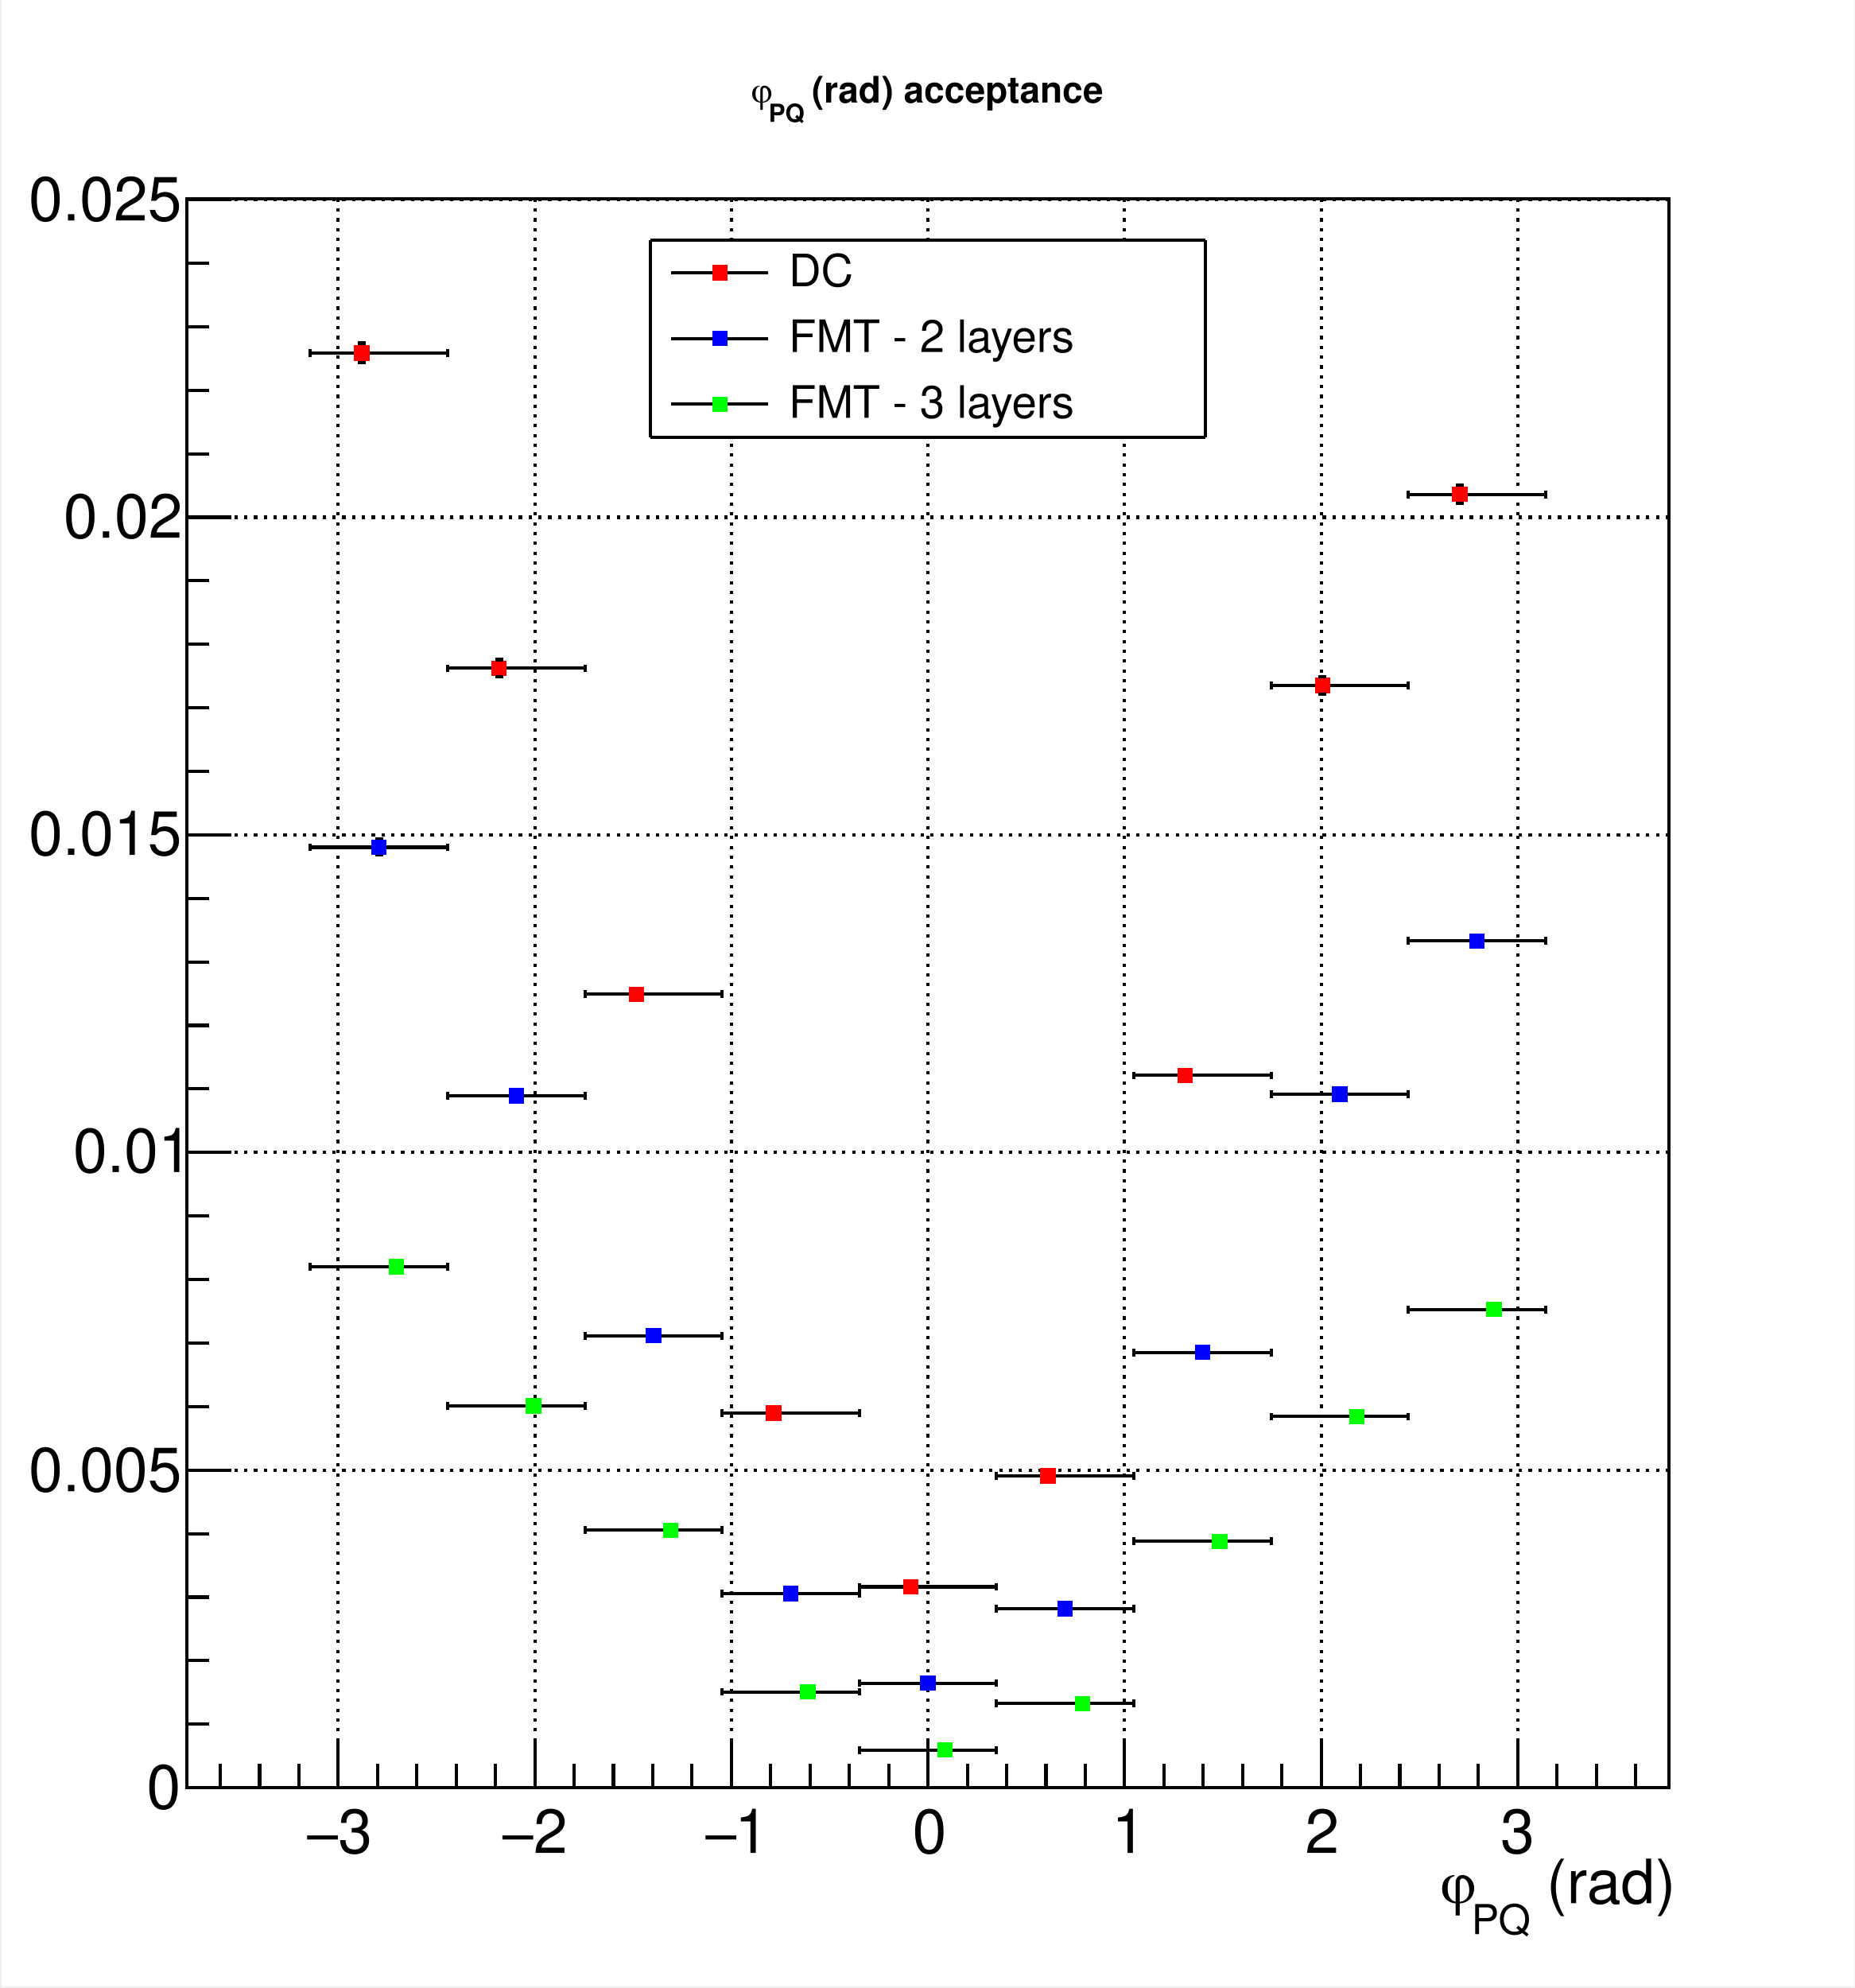
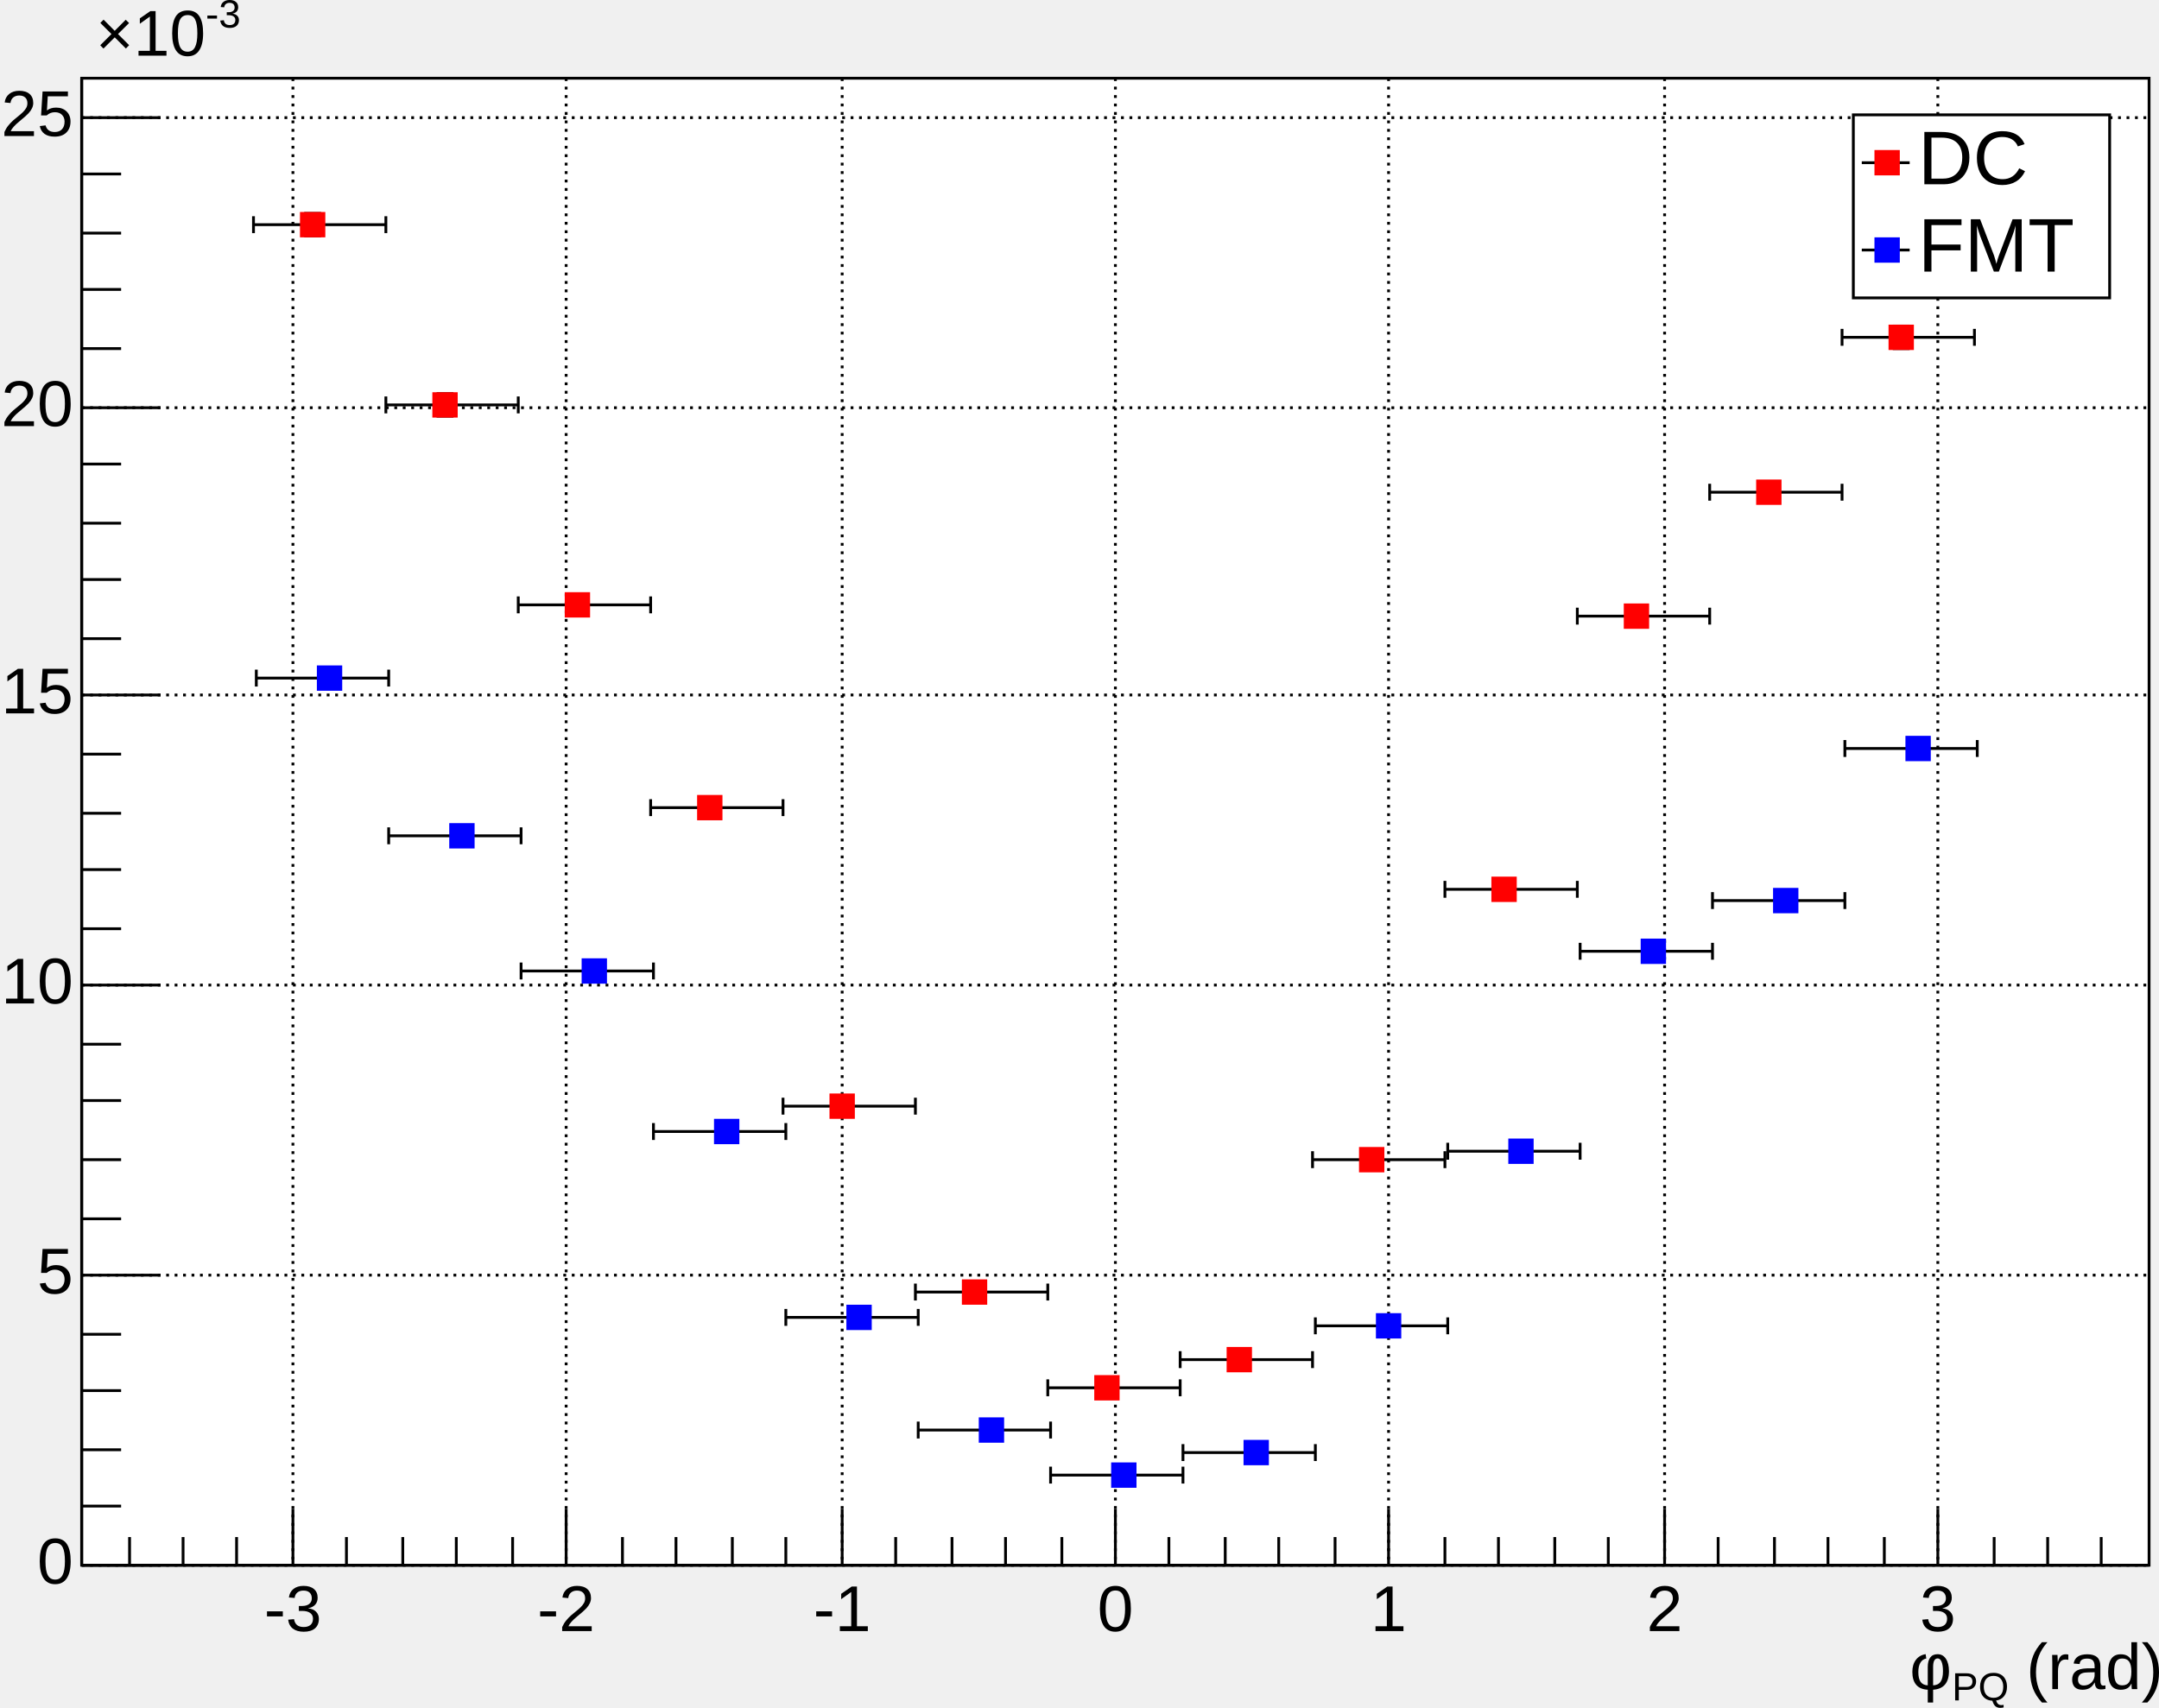
- <svg xmlns="http://www.w3.org/2000/svg" width="567.429" height="608.262" viewBox="0 0 567.429 608.262" shape-rendering="crispEdges" version="1.1" id="svg586">
-   <defs id="defs6" />
-   <rect x="0.5" y="0" width="566.929" height="607.762" fill="white" id="rect8" />
-   <rect x="57.193" y="60.776" width="453.543" height="486.21" fill="white" id="rect10" />
-   <rect x="57.193" y="60.776" width="453.543" height="486.21" fill="none" stroke="black" id="rect12" />
-   <rect x="57.193" y="60.776" width="453.543" height="486.21" fill="white" id="rect14" />
-   <rect x="57.193" y="60.776" width="453.543" height="486.21" fill="none" stroke="black" id="rect16" />
-   <path d="M57.193,546.986h 453.543" fill="none" stroke="black" id="path18" />
-   <path d="M103.505,60.776v 486.21" fill="none" stroke="black" stroke-dasharray=" 1, 2" id="path20" />
-   <path d="M163.658,60.776v 486.21" fill="none" stroke="black" stroke-dasharray=" 1, 2" id="path22" />
-   <path d="M223.812,60.776v 486.21" fill="none" stroke="black" stroke-dasharray=" 1, 2" id="path24" />
-   <path d="M283.965,60.776v 486.21" fill="none" stroke="black" stroke-dasharray=" 1, 2" id="path26" />
-   <path d="M344.118,60.776v 486.21" fill="none" stroke="black" stroke-dasharray=" 1, 2" id="path28" />
-   <path d="M404.271,60.776v 486.21" fill="none" stroke="black" stroke-dasharray=" 1, 2" id="path30" />
-   <path d="M464.424,60.776v 486.21" fill="none" stroke="black" stroke-dasharray=" 1, 2" id="path32" />
-   <path d="M103.505,60.776v 486.21" fill="none" stroke="black" stroke-dasharray=" 1, 2" id="path34" />
-   <path d="M464.424,60.776v 486.21" fill="none" stroke="black" stroke-dasharray=" 1, 2" id="path36" />
-   <path d="M57.193,546.986v -486.21" fill="none" stroke="black" id="path38" />
-   <path d="M510.736,546.986h -453.543" fill="none" stroke="black" stroke-dasharray=" 1, 2" id="path40" />
-   <path d="M510.736,449.804h -453.543" fill="none" stroke="black" stroke-dasharray=" 1, 2" id="path42" />
-   <path d="M510.736,352.622h -453.543" fill="none" stroke="black" stroke-dasharray=" 1, 2" id="path44" />
-   <path d="M510.736,255.44h -453.543" fill="none" stroke="black" stroke-dasharray=" 1, 2" id="path46" />
-   <path d="M510.736,158.258h -453.543" fill="none" stroke="black" stroke-dasharray=" 1, 2" id="path48" />
-   <path d="M510.736,61.076h -453.543" fill="none" stroke="black" stroke-dasharray=" 1, 2" id="path50" />
-   <path d="M510.736,61.076h -453.543" fill="none" stroke="black" stroke-dasharray=" 1, 2" id="path52" />
-   <path d="M57.193,546.986h 453.543" fill="none" stroke="black" id="path54" />
-   <path d="M103.505,532.4v 14.586" fill="none" stroke="black" id="path56" />
-   <path d="M115.536,539.693v 7.293" fill="none" stroke="black" id="path58" />
-   <path d="M127.567,539.693v 7.293" fill="none" stroke="black" id="path60" />
-   <path d="M139.597,539.693v 7.293" fill="none" stroke="black" id="path62" />
-   <path d="M151.628,539.693v 7.293" fill="none" stroke="black" id="path64" />
-   <path d="M163.658,532.4v 14.586" fill="none" stroke="black" id="path66" />
-   <path d="M175.689,539.693v 7.293" fill="none" stroke="black" id="path68" />
-   <path d="M187.72,539.693v 7.293" fill="none" stroke="black" id="path70" />
-   <path d="M199.75,539.693v 7.293" fill="none" stroke="black" id="path72" />
-   <path d="M211.781,539.693v 7.293" fill="none" stroke="black" id="path74" />
-   <path d="M223.812,532.4v 14.586" fill="none" stroke="black" id="path76" />
-   <path d="M235.842,539.693v 7.293" fill="none" stroke="black" id="path78" />
-   <path d="M247.873,539.693v 7.293" fill="none" stroke="black" id="path80" />
-   <path d="M259.903,539.693v 7.293" fill="none" stroke="black" id="path82" />
-   <path d="M271.934,539.693v 7.293" fill="none" stroke="black" id="path84" />
-   <path d="M283.965,532.4v 14.586" fill="none" stroke="black" id="path86" />
-   <path d="M295.995,539.693v 7.293" fill="none" stroke="black" id="path88" />
-   <path d="M308.026,539.693v 7.293" fill="none" stroke="black" id="path90" />
-   <path d="M320.056,539.693v 7.293" fill="none" stroke="black" id="path92" />
-   <path d="M332.087,539.693v 7.293" fill="none" stroke="black" id="path94" />
-   <path d="M344.118,532.4v 14.586" fill="none" stroke="black" id="path96" />
-   <path d="M356.148,539.693v 7.293" fill="none" stroke="black" id="path98" />
-   <path d="M368.179,539.693v 7.293" fill="none" stroke="black" id="path100" />
-   <path d="M380.209,539.693v 7.293" fill="none" stroke="black" id="path102" />
-   <path d="M392.24,539.693v 7.293" fill="none" stroke="black" id="path104" />
-   <path d="M404.271,532.4v 14.586" fill="none" stroke="black" id="path106" />
-   <path d="M416.301,539.693v 7.293" fill="none" stroke="black" id="path108" />
-   <path d="M428.332,539.693v 7.293" fill="none" stroke="black" id="path110" />
-   <path d="M440.362,539.693v 7.293" fill="none" stroke="black" id="path112" />
-   <path d="M452.393,539.693v 7.293" fill="none" stroke="black" id="path114" />
-   <path d="M464.424,532.4v 14.586" fill="none" stroke="black" id="path116" />
-   <path d="M103.505,532.4v 14.586" fill="none" stroke="black" id="path118" />
-   <path d="M91.475,539.693v 7.293" fill="none" stroke="black" id="path120" />
-   <path d="M79.444,539.693v 7.293" fill="none" stroke="black" id="path122" />
-   <path d="M67.414,539.693v 7.293" fill="none" stroke="black" id="path124" />
-   <path d="M464.424,532.4v 14.586" fill="none" stroke="black" id="path126" />
-   <path d="M476.454,539.693v 7.293" fill="none" stroke="black" id="path128" />
-   <path d="M488.485,539.693v 7.293" fill="none" stroke="black" id="path130" />
-   <path d="M500.516,539.693v 7.293" fill="none" stroke="black" id="path132" />
-   <text xml:space="preserve" x="103.47" y="566.929" fill="black" font-size="18.704" font-family="Helvetica" id="text134">3</text>
-   <text xml:space="preserve" x="93.41" y="566.929" fill="black" font-size="18.704" font-family="Times" id="text136">−</text>
-   <text xml:space="preserve" x="163.241" y="566.929" fill="black" font-size="18.704" font-family="Helvetica" id="text138">2</text>
-   <text xml:space="preserve" x="153.18" y="566.929" fill="black" font-size="18.704" font-family="Times" id="text140">−</text>
-   <text xml:space="preserve" x="224.786" y="566.929" fill="black" font-size="18.704" font-family="Helvetica" id="text142">1</text>
-   <text xml:space="preserve" x="215.318" y="566.929" fill="black" font-size="18.704" font-family="Times" id="text144">−</text>
-   <text xml:space="preserve" x="279.23" y="566.929" fill="black" font-size="18.704" font-family="Helvetica" id="text146">0</text>
-   <text xml:space="preserve" x="340.184" y="566.929" fill="black" font-size="18.704" font-family="Helvetica" id="text148">1</text>
-   <text xml:space="preserve" x="399.362" y="566.929" fill="black" font-size="18.704" font-family="Helvetica" id="text150">2</text>
-   <text xml:space="preserve" x="459.133" y="566.929" fill="black" font-size="18.704" font-family="Helvetica" id="text152">3</text>
-   <text xml:space="preserve" x="468.009" y="582.315" fill="black" font-size="18.704" font-family="Helvetica" id="text154"> (rad)</text>
-   <text xml:space="preserve" x="450.256" y="591.784" fill="black" font-size="12.636" font-family="Helvetica" id="text156">PQ</text>
-   <text xml:space="preserve" x="440.787" y="582.315" fill="black" font-size="18.704" font-family="Times" id="text158">φ</text>
-   <path d="M57.193,546.986v -486.21" fill="none" stroke="black" id="path160" />
-   <path d="M70.799,546.986h -13.606" fill="none" stroke="black" id="path162" />
-   <path d="M63.996,527.55h -6.803" fill="none" stroke="black" id="path164" />
-   <path d="M63.996,508.113h -6.803" fill="none" stroke="black" id="path166" />
-   <path d="M63.996,488.677h -6.803" fill="none" stroke="black" id="path168" />
-   <path d="M63.996,469.24h -6.803" fill="none" stroke="black" id="path170" />
-   <path d="M70.799,449.804h -13.606" fill="none" stroke="black" id="path172" />
-   <path d="M63.996,430.368h -6.803" fill="none" stroke="black" id="path174" />
-   <path d="M63.996,410.931h -6.803" fill="none" stroke="black" id="path176" />
-   <path d="M63.996,391.495h -6.803" fill="none" stroke="black" id="path178" />
-   <path d="M63.996,372.058h -6.803" fill="none" stroke="black" id="path180" />
-   <path d="M70.799,352.622h -13.606" fill="none" stroke="black" id="path182" />
-   <path d="M63.996,333.186h -6.803" fill="none" stroke="black" id="path184" />
-   <path d="M63.996,313.749h -6.803" fill="none" stroke="black" id="path186" />
-   <path d="M63.996,294.313h -6.803" fill="none" stroke="black" id="path188" />
-   <path d="M63.996,274.876h -6.803" fill="none" stroke="black" id="path190" />
-   <path d="M70.799,255.44h -13.606" fill="none" stroke="black" id="path192" />
-   <path d="M63.996,236.004h -6.803" fill="none" stroke="black" id="path194" />
-   <path d="M63.996,216.567h -6.803" fill="none" stroke="black" id="path196" />
-   <path d="M63.996,197.131h -6.803" fill="none" stroke="black" id="path198" />
-   <path d="M63.996,177.694h -6.803" fill="none" stroke="black" id="path200" />
-   <path d="M70.799,158.258h -13.606" fill="none" stroke="black" id="path202" />
-   <path d="M63.996,138.822h -6.803" fill="none" stroke="black" id="path204" />
-   <path d="M63.996,119.385h -6.803" fill="none" stroke="black" id="path206" />
-   <path d="M63.996,99.949h -6.803" fill="none" stroke="black" id="path208" />
-   <path d="M63.996,80.512h -6.803" fill="none" stroke="black" id="path210" />
-   <path d="M70.799,61.076h -13.606" fill="none" stroke="black" id="path212" />
-   <path d="M70.799,61.076h -13.606" fill="none" stroke="black" id="path214" />
-   <text xml:space="preserve" x="44.884" y="553.318" fill="black" font-size="18.704" font-family="Helvetica" id="text216">0</text>
-   <text xml:space="preserve" x="8.785" y="456.266" fill="black" font-size="18.704" font-family="Helvetica" id="text218">0.005</text>
-   <text xml:space="preserve" x="22.396" y="358.621" fill="black" font-size="18.704" font-family="Helvetica" id="text220">0.01</text>
-   <text xml:space="preserve" x="8.785" y="261.569" fill="black" font-size="18.704" font-family="Helvetica" id="text222">0.015</text>
-   <text xml:space="preserve" x="19.437" y="164.516" fill="black" font-size="18.704" font-family="Helvetica" id="text224">0.02</text>
-   <text xml:space="preserve" x="8.785" y="67.463" fill="black" font-size="18.704" font-family="Helvetica" id="text226">0.025</text>
-   <g fill="#ff0000" id="g246">
-     <rect x="108.369" y="105.612" width="4.734" height="4.734" id="rect228" />
-     <rect x="150.364" y="202.1" width="4.734" height="4.734" id="rect230" />
-     <rect x="192.359" y="301.825" width="4.734" height="4.734" id="rect232" />
-     <rect x="234.353" y="429.993" width="4.734" height="4.734" id="rect234" />
-     <rect x="276.348" y="483.149" width="4.734" height="4.734" id="rect236" />
-     <rect x="318.343" y="449.2" width="4.734" height="4.734" id="rect238" />
-     <rect x="360.338" y="326.67" width="4.734" height="4.734" id="rect240" />
-     <rect x="402.332" y="207.327" width="4.734" height="4.734" id="rect242" />
-     <rect x="444.327" y="148.898" width="4.734" height="4.734" id="rect244" />
+ <svg xmlns="http://www.w3.org/2000/svg" width="766.524" height="606.421" version="1.1" id="svg344">
+   <defs id="defs348" />
+   <g transform="translate(29,27.77539)" id="g258">
+     <path d="M 0,0 H 734 V 528 H 0 Z" style="fill:#ffffff;stroke:#000000;stroke-width:1" id="path6" />
+     <g id="g12">
+       <path d="M 75,0 V 528 M 172,0 V 528 M 270,0 V 528 M 367,0 V 528 M 464,0 V 528 M 562,0 V 528 M 659,0 v 528" style="stroke:#000000;stroke-width:1;stroke-dasharray:1, 2" id="path8" />
+       <path d="M 0,528 H 734 M 0,425 H 734 M 0,322 H 734 M 0,219 H 734 M 0,117 H 734 M 0,14 h 734" style="stroke:#000000;stroke-width:1;stroke-dasharray:1, 2" id="path10" />
+     </g>
+     <svg x="0" y="0" overflow="hidden" width="734" height="528" viewBox="0 0 734 528" version="1.1" id="svg178">
+       <g id="g94">
+         <g transform="translate(82,52)" id="g18">
+           <path d="M -21,4 H 26 V -4 H -21 Z" style="fill:none" id="path14" />
+           <path d="m 0,0 h -21 m 0,3 V -3 M 0,0 h 26 m 0,3 V -3 M 0,0 V 4 M 3,4 H -3 M 0,0 v -4 m 3,0 h -6" style="fill:none;stroke:#000000;stroke-width:1" id="path16" />
+         </g>
+         <g transform="translate(129,116)" id="g24">
+           <path d="M -21,4 H 26 V -4 H -21 Z" style="fill:none" id="path20" />
+           <path d="m 0,0 h -21 m 0,3 V -3 M 0,0 h 26 m 0,3 V -3 M 0,0 V 4 M 3,4 H -3 M 0,0 v -4 m 3,0 h -6" style="fill:none;stroke:#000000;stroke-width:1" id="path22" />
+         </g>
+         <g transform="translate(176,187)" id="g30">
+           <path d="M -21,3 H 26 V -3 H -21 Z" style="fill:none" id="path26" />
+           <path d="m 0,0 h -21 m 0,3 V -3 M 0,0 h 26 m 0,3 V -3 M 0,0 V 3 M 3,3 H -3 M 0,0 v -3 m 3,0 h -6" style="fill:none;stroke:#000000;stroke-width:1" id="path28" />
+         </g>
+         <g transform="translate(223,259)" id="g36">
+           <path d="M -21,3 H 26 V -3 H -21 Z" style="fill:none" id="path32" />
+           <path d="m 0,0 h -21 m 0,3 V -3 M 0,0 h 26 m 0,3 V -3 M 0,0 V 3 M 3,3 H -3 M 0,0 v -3 m 3,0 h -6" style="fill:none;stroke:#000000;stroke-width:1" id="path34" />
+         </g>
+         <g transform="translate(270,365)" id="g42">
+           <path d="M -21,2 H 26 V -2 H -21 Z" style="fill:none" id="path38" />
+           <path d="m 0,0 h -21 m 0,3 V -3 M 0,0 h 26 m 0,3 V -3 M 0,0 V 2 M 3,2 H -3 M 0,0 v -2 m 3,0 h -6" style="fill:none;stroke:#000000;stroke-width:1" id="path40" />
+         </g>
+         <g transform="translate(317,431)" id="g48">
+           <path d="M -21,2 H 26 V -2 H -21 Z" style="fill:none" id="path44" />
+           <path d="m 0,0 h -21 m 0,3 V -3 M 0,0 h 26 m 0,3 V -3 M 0,0 V 2 M 3,2 H -3 M 0,0 v -2 m 3,0 h -6" style="fill:none;stroke:#000000;stroke-width:1" id="path46" />
+         </g>
+         <g transform="translate(364,465)" id="g54">
+           <path d="M -21,1 H 26 V -1 H -21 Z" style="fill:none" id="path50" />
+           <path d="m 0,0 h -21 m 0,3 V -3 M 0,0 h 26 m 0,3 V -3 M 0,0 V 1 M 3,1 H -3 M 0,0 v -1 m 3,0 h -6" style="fill:none;stroke:#000000;stroke-width:1" id="path52" />
+         </g>
+         <g transform="translate(411,455)" id="g60">
+           <path d="M -21,1 H 26 V -1 H -21 Z" style="fill:none" id="path56" />
+           <path d="m 0,0 h -21 m 0,3 V -3 M 0,0 h 26 m 0,3 V -3 M 0,0 V 1 M 3,1 H -3 M 0,0 v -1 m 3,0 h -6" style="fill:none;stroke:#000000;stroke-width:1" id="path58" />
+         </g>
+         <g transform="translate(458,384)" id="g66">
+           <path d="M -21,2 H 26 V -2 H -21 Z" style="fill:none" id="path62" />
+           <path d="m 0,0 h -21 m 0,3 V -3 M 0,0 h 26 m 0,3 V -3 M 0,0 V 2 M 3,2 H -3 M 0,0 v -2 m 3,0 h -6" style="fill:none;stroke:#000000;stroke-width:1" id="path64" />
+         </g>
+         <g transform="translate(505,288)" id="g72">
+           <path d="M -21,3 H 26 V -3 H -21 Z" style="fill:none" id="path68" />
+           <path d="m 0,0 h -21 m 0,3 V -3 M 0,0 h 26 m 0,3 V -3 M 0,0 V 3 M 3,3 H -3 M 0,0 v -3 m 3,0 h -6" style="fill:none;stroke:#000000;stroke-width:1" id="path70" />
+         </g>
+         <g transform="translate(552,191)" id="g78">
+           <path d="M -21,3 H 26 V -3 H -21 Z" style="fill:none" id="path74" />
+           <path d="m 0,0 h -21 m 0,3 V -3 M 0,0 h 26 m 0,3 V -3 M 0,0 V 3 M 3,3 H -3 M 0,0 v -3 m 3,0 h -6" style="fill:none;stroke:#000000;stroke-width:1" id="path76" />
+         </g>
+         <g transform="translate(599,147)" id="g84">
+           <path d="M -21,3 H 26 V -3 H -21 Z" style="fill:none" id="path80" />
+           <path d="m 0,0 h -21 m 0,3 V -3 M 0,0 h 26 m 0,3 V -3 M 0,0 V 3 M 3,3 H -3 M 0,0 v -3 m 3,0 h -6" style="fill:none;stroke:#000000;stroke-width:1" id="path82" />
+         </g>
+         <g transform="translate(646,92)" id="g90">
+           <path d="M -21,4 H 26 V -4 H -21 Z" style="fill:none" id="path86" />
+           <path d="m 0,0 h -21 m 0,3 V -3 M 0,0 h 26 m 0,3 V -3 M 0,0 V 4 M 3,4 H -3 M 0,0 v -4 m 3,0 h -6" style="fill:none;stroke:#000000;stroke-width:1" id="path88" />
+         </g>
+         <path d="m 78,48 v 8 h 8 v -8 z m 47,64 v 8 h 8 v -8 z m 47,71 v 8 h 8 v -8 z m 47,72 v 8 h 8 v -8 z m 47,106 v 8 h 8 v -8 z m 47,66 v 8 h 8 v -8 z m 47,34 v 8 h 8 v -8 z m 47,-10 v 8 h 8 v -8 z m 47,-71 v 8 h 8 v -8 z m 47,-96 v 8 h 8 v -8 z m 47,-97 v 8 h 8 v -8 z m 47,-44 v 8 h 8 v -8 z m 47,-55 v 8 h 8 v -8 z" style="fill:#ff0000;stroke:#ff0000" id="path92" />
+       </g>
+       <g id="g176">
+         <g transform="translate(88,213)" id="g100">
+           <path d="M -26,3 H 21 V -3 H -26 Z" style="fill:none" id="path96" />
+           <path d="m 0,0 h -26 m 0,3 V -3 M 0,0 h 21 m 0,3 V -3 M 0,0 V 3 M 3,3 H -3 M 0,0 v -3 m 3,0 h -6" style="fill:none;stroke:#000000;stroke-width:1" id="path98" />
+         </g>
+         <g transform="translate(135,269)" id="g106">
+           <path d="M -26,3 H 21 V -3 H -26 Z" style="fill:none" id="path102" />
+           <path d="m 0,0 h -26 m 0,3 V -3 M 0,0 h 21 m 0,3 V -3 M 0,0 V 3 M 3,3 H -3 M 0,0 v -3 m 3,0 h -6" style="fill:none;stroke:#000000;stroke-width:1" id="path104" />
+         </g>
+         <g transform="translate(182,317)" id="g112">
+           <path d="M -26,3 H 21 V -3 H -26 Z" style="fill:none" id="path108" />
+           <path d="m 0,0 h -26 m 0,3 V -3 M 0,0 h 21 m 0,3 V -3 M 0,0 V 3 M 3,3 H -3 M 0,0 v -3 m 3,0 h -6" style="fill:none;stroke:#000000;stroke-width:1" id="path110" />
+         </g>
+         <g transform="translate(229,374)" id="g118">
+           <path d="M -26,2 H 21 V -2 H -26 Z" style="fill:none" id="path114" />
+           <path d="m 0,0 h -26 m 0,3 V -3 M 0,0 h 21 m 0,3 V -3 M 0,0 V 2 M 3,2 H -3 M 0,0 v -2 m 3,0 h -6" style="fill:none;stroke:#000000;stroke-width:1" id="path116" />
+         </g>
+         <g transform="translate(276,440)" id="g124">
+           <path d="M -26,2 H 21 V -2 H -26 Z" style="fill:none" id="path120" />
+           <path d="m 0,0 h -26 m 0,3 V -3 M 0,0 h 21 m 0,3 V -3 M 0,0 V 2 M 3,2 H -3 M 0,0 v -2 m 3,0 h -6" style="fill:none;stroke:#000000;stroke-width:1" id="path122" />
+         </g>
+         <g transform="translate(323,480)" id="g130">
+           <path d="M -26,1 H 21 V -1 H -26 Z" style="fill:none" id="path126" />
+           <path d="m 0,0 h -26 m 0,3 V -3 M 0,0 h 21 m 0,3 V -3 M 0,0 V 1 M 3,1 H -3 M 0,0 v -1 m 3,0 h -6" style="fill:none;stroke:#000000;stroke-width:1" id="path128" />
+         </g>
+         <g transform="translate(370,496)" id="g136">
+           <path d="M -26,1 H 21 V -1 H -26 Z" style="fill:none" id="path132" />
+           <path d="m 0,0 h -26 m 0,3 V -3 M 0,0 h 21 m 0,3 V -3 M 0,0 V 1 M 3,1 H -3 M 0,0 v -1 m 3,0 h -6" style="fill:none;stroke:#000000;stroke-width:1" id="path134" />
+         </g>
+         <g transform="translate(417,488)" id="g142">
+           <path d="M -26,1 H 21 V -1 H -26 Z" style="fill:none" id="path138" />
+           <path d="m 0,0 h -26 m 0,3 V -3 M 0,0 h 21 m 0,3 V -3 M 0,0 V 1 M 3,1 H -3 M 0,0 v -1 m 3,0 h -6" style="fill:none;stroke:#000000;stroke-width:1" id="path140" />
+         </g>
+         <g transform="translate(464,443)" id="g148">
+           <path d="M -26,2 H 21 V -2 H -26 Z" style="fill:none" id="path144" />
+           <path d="m 0,0 h -26 m 0,3 V -3 M 0,0 h 21 m 0,3 V -3 M 0,0 V 2 M 3,2 H -3 M 0,0 v -2 m 3,0 h -6" style="fill:none;stroke:#000000;stroke-width:1" id="path146" />
+         </g>
+         <g transform="translate(511,381)" id="g154">
+           <path d="M -26,2 H 21 V -2 H -26 Z" style="fill:none" id="path150" />
+           <path d="m 0,0 h -26 m 0,3 V -3 M 0,0 h 21 m 0,3 V -3 M 0,0 V 2 M 3,2 H -3 M 0,0 v -2 m 3,0 h -6" style="fill:none;stroke:#000000;stroke-width:1" id="path152" />
+         </g>
+         <g transform="translate(558,310)" id="g160">
+           <path d="M -26,3 H 21 V -3 H -26 Z" style="fill:none" id="path156" />
+           <path d="m 0,0 h -26 m 0,3 V -3 M 0,0 h 21 m 0,3 V -3 M 0,0 V 3 M 3,3 H -3 M 0,0 v -3 m 3,0 h -6" style="fill:none;stroke:#000000;stroke-width:1" id="path158" />
+         </g>
+         <g transform="translate(605,292)" id="g166">
+           <path d="M -26,3 H 21 V -3 H -26 Z" style="fill:none" id="path162" />
+           <path d="m 0,0 h -26 m 0,3 V -3 M 0,0 h 21 m 0,3 V -3 M 0,0 V 3 M 3,3 H -3 M 0,0 v -3 m 3,0 h -6" style="fill:none;stroke:#000000;stroke-width:1" id="path164" />
+         </g>
+         <g transform="translate(652,238)" id="g172">
+           <path d="M -26,3 H 21 V -3 H -26 Z" style="fill:none" id="path168" />
+           <path d="m 0,0 h -26 m 0,3 V -3 M 0,0 h 21 m 0,3 V -3 M 0,0 V 3 M 3,3 H -3 M 0,0 v -3 m 3,0 h -6" style="fill:none;stroke:#000000;stroke-width:1" id="path170" />
+         </g>
+         <path d="m 84,209 v 8 h 8 v -8 z m 47,56 v 8 h 8 v -8 z m 47,48 v 8 h 8 v -8 z m 47,57 v 8 h 8 v -8 z m 47,66 v 8 h 8 v -8 z m 47,40 v 8 h 8 v -8 z m 47,16 v 8 h 8 v -8 z m 47,-8 v 8 h 8 v -8 z m 47,-45 v 8 h 8 v -8 z m 47,-62 v 8 h 8 v -8 z m 47,-71 v 8 h 8 v -8 z m 47,-18 v 8 h 8 v -8 z m 47,-54 v 8 h 8 v -8 z" style="fill:#0000ff;stroke:#0000ff" id="path174" />
+       </g>
+     </svg>
+     <g id="g238">
+       <g transform="translate(0,528)" id="g210">
+         <path d="M 0,0 H 734 M 17,-10 V 0 M 36,-10 V 0 M 55,-10 V 0 M 75,-20 V 0 M 94,-10 V 0 m 20,-10 V 0 m 19,-10 V 0 m 20,-10 V 0 m 19,-20 V 0 m 20,-10 V 0 m 19,-10 V 0 m 20,-10 V 0 m 19,-10 V 0 m 20,-20 V 0 m 19,-10 V 0 m 20,-10 V 0 m 19,-10 V 0 m 20,-10 V 0 m 19,-20 V 0 m 19,-10 V 0 m 20,-10 V 0 m 19,-10 V 0 m 20,-10 V 0 m 19,-20 V 0 m 20,-10 V 0 m 19,-10 V 0 m 20,-10 V 0 m 19,-10 V 0 m 20,-20 V 0 m 19,-10 V 0 m 20,-10 V 0 m 19,-10 V 0 m 20,-10 V 0 m 19,-20 V 0 m 20,-10 V 0 m 19,-10 V 0 m 19,-10 V 0" style="stroke:#000000;stroke-width:1" id="path180" />
+         <g font-family="Arial" font-size="23px" xml:space="preserve" fill="#000000" text-anchor="middle" id="g196">
+           <text dy="0.8em" transform="translate(75,5)" id="text182">-3</text>
+           <text dy="0.8em" transform="translate(172,5)" id="text184">-2</text>
+           <text dy="0.8em" transform="translate(270,5)" id="text186">-1</text>
+           <text dy="0.8em" transform="translate(367,5)" id="text188">0</text>
+           <text dy="0.8em" transform="translate(464,5)" id="text190">1</text>
+           <text dy="0.8em" transform="translate(562,5)" id="text192">2</text>
+           <text dy="0.8em" transform="translate(659,5)" id="text194">3</text>
+         </g>
+         <rect x="0" y="0" width="734" height="26" style="opacity:0" id="rect198" />
+         <g font-family="Arial" font-size="23px" xml:space="preserve" transform="translate(734,37)" id="g208">
+           <g transform="translate(-85,7)" id="g206">
+             <text fill="#000000" font-size="23px" id="text200">φ</text>
+             <text fill="#000000" font-size="14px" transform="translate(15,4)" id="text202">PQ</text>
+             <text fill="#000000" font-size="23px" x="35" id="text204"> (rad)</text>
+           </g>
+         </g>
+       </g>
+       <g id="g236">
+         <path d="m 0,0 v 528 m 28,0 H 0 M 14,507 H 0 M 14,487 H 0 M 14,466 H 0 M 14,446 H 0 M 28,425 H 0 M 14,405 H 0 M 14,384 H 0 M 14,363 H 0 M 14,343 H 0 M 28,322 H 0 M 14,302 H 0 M 14,281 H 0 M 14,261 H 0 M 14,240 H 0 M 28,219 H 0 M 14,199 H 0 M 14,178 H 0 M 14,158 H 0 M 14,137 H 0 M 28,117 H 0 M 14,96 H 0 M 14,75 H 0 M 14,55 H 0 M 14,34 H 0 M 28,14 H 0" style="stroke:#000000;stroke-width:1" id="path212" />
+         <g font-family="Arial" font-size="23px" xml:space="preserve" id="g232">
+           <text fill="#000000" text-anchor="end" dominant-baseline="middle" transform="translate(-3,528)" id="text214">0</text>
+           <text fill="#000000" text-anchor="end" dominant-baseline="middle" transform="translate(-3,425)" id="text216">5</text>
+           <text fill="#000000" text-anchor="end" dominant-baseline="middle" transform="translate(-3,322)" id="text218">10</text>
+           <text fill="#000000" text-anchor="end" dominant-baseline="middle" transform="translate(-3,219)" id="text220">15</text>
+           <text fill="#000000" text-anchor="end" dominant-baseline="middle" transform="translate(-3,117)" id="text222">20</text>
+           <text fill="#000000" text-anchor="end" dominant-baseline="middle" transform="translate(-3,14)" id="text224">25</text>
+           <g transform="translate(5,-8)" id="g230">
+             <text fill="#000000" font-size="23px" id="text226">×10</text>
+             <text fill="#000000" font-size="14px" transform="translate(39,-10)" id="text228">-3</text>
+           </g>
+         </g>
+         <rect x="-29" y="0" width="29" height="528" style="opacity:0" id="rect234" />
+       </g>
+     </g>
+     <path d="M 2,2 H 17 V -3 H -3 v 20 h 5 z" style="opacity:0" id="path240" />
+     <path d="m 732,2 h -15 v -5 h 20 v 20 h -5 z" style="opacity:0" id="path242" />
+     <path d="m 2,526 h 15 v 5 H -3 v -20 h 5 z" style="opacity:0" id="path244" />
+     <path d="m 732,526 h -15 v 5 h 20 v -20 h -5 z" style="opacity:0" id="path246" />
+     <path d="M -3,18 H 2 V 510 H -3 Z" style="opacity:0" id="path248" />
+     <path d="m 737,18 h -5 v 492 h 5 z" style="opacity:0" id="path250" />
+     <path d="M 18,-3 V 2 H 716 V -3 Z" style="opacity:0" id="path252" />
+     <path d="m 18,531 v -5 h 698 v 5 z" style="opacity:0" id="path254" />
+     <style id="style256">
+ .jsroot rect.h1bin { stroke: #4572A7; fill: #4572A7; opacity: 0; }
+ .jsroot rect.zoom { stroke: steelblue; fill-opacity: 0.1; }
+ .jsroot path.zoom { stroke: steelblue; fill-opacity: 0.1; }
+ .jsroot svg:not(:root) { overflow: hidden; }</style>
  </g>
-   <path d="M108.369,107.979h -13.381" fill="none" stroke="black" id="path248" />
-   <path d="M94.988,109.162v -2.367" fill="none" stroke="black" id="path250" />
-   <path d="M113.103,107.979h 23.88" fill="none" stroke="black" id="path252" />
-   <path d="M136.983,109.162v -2.367" fill="none" stroke="black" id="path254" />
-   <path d="M110.736,105.612v -0.635" fill="none" stroke="black" id="path256" />
-   <path d="M109.553,104.977h 2.367" fill="none" stroke="black" id="path258" />
-   <path d="M110.736,110.346v 0.635" fill="none" stroke="black" id="path260" />
-   <path d="M109.553,110.981h 2.367" fill="none" stroke="black" id="path262" />
-   <path d="M150.364,204.468h -13.381" fill="none" stroke="black" id="path264" />
-   <path d="M136.983,205.651v -2.367" fill="none" stroke="black" id="path266" />
-   <path d="M155.098,204.468h 23.88" fill="none" stroke="black" id="path268" />
-   <path d="M178.978,205.651v -2.367" fill="none" stroke="black" id="path270" />
-   <path d="M152.731,202.1v -0.284" fill="none" stroke="black" id="path272" />
-   <path d="M151.547,201.816h 2.367" fill="none" stroke="black" id="path274" />
-   <path d="M152.731,206.835v 0.284" fill="none" stroke="black" id="path276" />
-   <path d="M151.547,207.119h 2.367" fill="none" stroke="black" id="path278" />
-   <path d="M192.359,304.192h -13.381" fill="none" stroke="black" id="path280" />
-   <path d="M178.978,305.376v -2.367" fill="none" stroke="black" id="path282" />
-   <path d="M197.093,304.192h 23.88" fill="none" stroke="black" id="path284" />
-   <path d="M220.972,305.376v -2.367" fill="none" stroke="black" id="path286" />
-   <path d="M234.353,432.36h -13.381" fill="none" stroke="black" id="path288" />
-   <path d="M220.972,433.543v -2.367" fill="none" stroke="black" id="path290" />
-   <path d="M239.088,432.36h 23.88" fill="none" stroke="black" id="path292" />
-   <path d="M262.967,433.543v -2.367" fill="none" stroke="black" id="path294" />
-   <path d="M276.348,485.516h -13.381" fill="none" stroke="black" id="path296" />
-   <path d="M262.967,486.7v -2.367" fill="none" stroke="black" id="path298" />
-   <path d="M281.082,485.516h 23.88" fill="none" stroke="black" id="path300" />
-   <path d="M304.962,486.7v -2.367" fill="none" stroke="black" id="path302" />
-   <path d="M318.343,451.568h -13.381" fill="none" stroke="black" id="path304" />
-   <path d="M304.962,452.751v -2.367" fill="none" stroke="black" id="path306" />
-   <path d="M323.077,451.568h 23.88" fill="none" stroke="black" id="path308" />
-   <path d="M346.957,452.751v -2.367" fill="none" stroke="black" id="path310" />
-   <path d="M360.338,329.037h -13.381" fill="none" stroke="black" id="path312" />
-   <path d="M346.957,330.221v -2.367" fill="none" stroke="black" id="path314" />
-   <path d="M365.072,329.037h 23.88" fill="none" stroke="black" id="path316" />
-   <path d="M388.951,330.221v -2.367" fill="none" stroke="black" id="path318" />
-   <path d="M402.332,209.694h -13.381" fill="none" stroke="black" id="path320" />
-   <path d="M388.951,210.878v -2.367" fill="none" stroke="black" id="path322" />
-   <path d="M407.067,209.694h 23.88" fill="none" stroke="black" id="path324" />
-   <path d="M430.946,210.878v -2.367" fill="none" stroke="black" id="path326" />
-   <path d="M404.699,207.327v -0.258" fill="none" stroke="black" id="path328" />
-   <path d="M403.516,207.069h 2.367" fill="none" stroke="black" id="path330" />
-   <path d="M404.699,212.062v 0.258" fill="none" stroke="black" id="path332" />
-   <path d="M403.516,212.32h 2.367" fill="none" stroke="black" id="path334" />
-   <path d="M444.327,151.265h -13.381" fill="none" stroke="black" id="path336" />
-   <path d="M430.946,152.449v -2.367" fill="none" stroke="black" id="path338" />
-   <path d="M449.061,151.265h 23.88" fill="none" stroke="black" id="path340" />
-   <path d="M472.941,152.449v -2.367" fill="none" stroke="black" id="path342" />
-   <path d="M446.694,148.898v -0.479" fill="none" stroke="black" id="path344" />
-   <path d="M445.511,148.42h 2.367" fill="none" stroke="black" id="path346" />
-   <path d="M446.694,153.632v 0.479" fill="none" stroke="black" id="path348" />
-   <path d="M445.511,154.111h 2.367" fill="none" stroke="black" id="path350" />
-   <path d="M113.618,259.239h -18.63" fill="none" stroke="black" id="path352" />
-   <path d="M94.988,260.422v -2.367" fill="none" stroke="black" id="path354" />
-   <path d="M118.353,259.239h 18.63" fill="none" stroke="black" id="path356" />
-   <path d="M136.983,260.422v -2.367" fill="none" stroke="black" id="path358" />
-   <path d="M115.986,256.872v -0.054" fill="none" stroke="black" id="path360" />
-   <path d="M114.802,256.818h 2.367" fill="none" stroke="black" id="path362" />
-   <path d="M115.986,261.606v 0.054" fill="none" stroke="black" id="path364" />
-   <path d="M114.802,261.66h 2.367" fill="none" stroke="black" id="path366" />
-   <path d="M155.613,335.259h -18.63" fill="none" stroke="black" id="path368" />
-   <path d="M136.983,336.443v -2.367" fill="none" stroke="black" id="path370" />
-   <path d="M160.347,335.259h 18.63" fill="none" stroke="black" id="path372" />
-   <path d="M178.978,336.443v -2.367" fill="none" stroke="black" id="path374" />
-   <path d="M197.608,408.668h -18.63" fill="none" stroke="black" id="path376" />
-   <path d="M178.978,409.851v -2.367" fill="none" stroke="black" id="path378" />
-   <path d="M202.342,408.668h 18.63" fill="none" stroke="black" id="path380" />
-   <path d="M220.972,409.851v -2.367" fill="none" stroke="black" id="path382" />
-   <path d="M239.603,487.615h -18.63" fill="none" stroke="black" id="path384" />
-   <path d="M220.972,488.798v -2.367" fill="none" stroke="black" id="path386" />
-   <path d="M244.337,487.615h 18.63" fill="none" stroke="black" id="path388" />
-   <path d="M262.967,488.798v -2.367" fill="none" stroke="black" id="path390" />
-   <path d="M281.597,514.973h -18.63" fill="none" stroke="black" id="path392" />
-   <path d="M262.967,516.156v -2.367" fill="none" stroke="black" id="path394" />
-   <path d="M286.332,514.973h 18.63" fill="none" stroke="black" id="path396" />
-   <path d="M304.962,516.156v -2.367" fill="none" stroke="black" id="path398" />
-   <path d="M323.592,492.226h -18.63" fill="none" stroke="black" id="path400" />
-   <path d="M304.962,493.41v -2.367" fill="none" stroke="black" id="path402" />
-   <path d="M328.326,492.226h 18.63" fill="none" stroke="black" id="path404" />
-   <path d="M346.957,493.41v -2.367" fill="none" stroke="black" id="path406" />
-   <path d="M365.587,413.789h -18.63" fill="none" stroke="black" id="path408" />
-   <path d="M346.957,414.973v -2.367" fill="none" stroke="black" id="path410" />
-   <path d="M370.321,413.789h 18.63" fill="none" stroke="black" id="path412" />
-   <path d="M388.951,414.973v -2.367" fill="none" stroke="black" id="path414" />
-   <path d="M407.582,334.775h -18.63" fill="none" stroke="black" id="path416" />
-   <path d="M388.951,335.959v -2.367" fill="none" stroke="black" id="path418" />
-   <path d="M412.316,334.775h 18.63" fill="none" stroke="black" id="path420" />
-   <path d="M430.946,335.959v -2.367" fill="none" stroke="black" id="path422" />
-   <path d="M449.576,287.905h -18.63" fill="none" stroke="black" id="path424" />
-   <path d="M430.946,289.089v -2.367" fill="none" stroke="black" id="path426" />
-   <path d="M454.311,287.905h 18.63" fill="none" stroke="black" id="path428" />
-   <path d="M472.941,289.089v -2.367" fill="none" stroke="black" id="path430" />
-   <g fill="#0000ff" id="g450">
-     <rect x="113.618" y="256.872" width="4.734" height="4.734" id="rect432" />
-     <rect x="155.613" y="332.892" width="4.734" height="4.734" id="rect434" />
-     <rect x="197.608" y="406.301" width="4.734" height="4.734" id="rect436" />
-     <rect x="239.603" y="485.248" width="4.734" height="4.734" id="rect438" />
-     <rect x="281.597" y="512.605" width="4.734" height="4.734" id="rect440" />
-     <rect x="323.592" y="489.859" width="4.734" height="4.734" id="rect442" />
-     <rect x="365.587" y="411.422" width="4.734" height="4.734" id="rect444" />
-     <rect x="407.582" y="332.408" width="4.734" height="4.734" id="rect446" />
-     <rect x="449.576" y="285.538" width="4.734" height="4.734" id="rect448" />
-   </g>
-   <path d="M118.868,387.557h -23.88" fill="none" stroke="black" id="path452" />
-   <path d="M94.988,388.74v -2.367" fill="none" stroke="black" id="path454" />
-   <path d="M123.602,387.557h 13.381" fill="none" stroke="black" id="path456" />
-   <path d="M136.983,388.74v -2.367" fill="none" stroke="black" id="path458" />
-   <path d="M160.863,430.191h -23.88" fill="none" stroke="black" id="path460" />
-   <path d="M136.983,431.375v -2.367" fill="none" stroke="black" id="path462" />
-   <path d="M165.597,430.191h 13.381" fill="none" stroke="black" id="path464" />
-   <path d="M178.978,431.375v -2.367" fill="none" stroke="black" id="path466" />
-   <path d="M202.857,468.18h -23.88" fill="none" stroke="black" id="path468" />
-   <path d="M178.978,469.364v -2.367" fill="none" stroke="black" id="path470" />
-   <path d="M207.592,468.18h 13.381" fill="none" stroke="black" id="path472" />
-   <path d="M220.972,469.364v -2.367" fill="none" stroke="black" id="path474" />
-   <path d="M244.852,517.652h -23.88" fill="none" stroke="black" id="path476" />
-   <path d="M220.972,518.835v -2.367" fill="none" stroke="black" id="path478" />
-   <path d="M249.586,517.652h 13.381" fill="none" stroke="black" id="path480" />
-   <path d="M262.967,518.835v -2.367" fill="none" stroke="black" id="path482" />
-   <path d="M286.847,535.449h -23.88" fill="none" stroke="black" id="path484" />
-   <path d="M262.967,536.633v -2.367" fill="none" stroke="black" id="path486" />
-   <path d="M291.581,535.449h 13.381" fill="none" stroke="black" id="path488" />
-   <path d="M304.962,536.633v -2.367" fill="none" stroke="black" id="path490" />
-   <path d="M328.842,521.231h -23.88" fill="none" stroke="black" id="path492" />
-   <path d="M304.962,522.414v -2.367" fill="none" stroke="black" id="path494" />
-   <path d="M333.576,521.231h 13.381" fill="none" stroke="black" id="path496" />
-   <path d="M346.957,522.414v -2.367" fill="none" stroke="black" id="path498" />
-   <path d="M370.836,471.588h -23.88" fill="none" stroke="black" id="path500" />
-   <path d="M346.957,472.771v -2.367" fill="none" stroke="black" id="path502" />
-   <path d="M375.571,471.588h 13.381" fill="none" stroke="black" id="path504" />
-   <path d="M388.951,472.771v -2.367" fill="none" stroke="black" id="path506" />
-   <path d="M412.831,433.417h -23.88" fill="none" stroke="black" id="path508" />
-   <path d="M388.951,434.601v -2.367" fill="none" stroke="black" id="path510" />
-   <path d="M417.565,433.417h 13.381" fill="none" stroke="black" id="path512" />
-   <path d="M430.946,434.601v -2.367" fill="none" stroke="black" id="path514" />
-   <path d="M454.826,400.659h -23.88" fill="none" stroke="black" id="path516" />
-   <path d="M430.946,401.843v -2.367" fill="none" stroke="black" id="path518" />
-   <path d="M459.56,400.659h 13.381" fill="none" stroke="black" id="path520" />
-   <path d="M472.941,401.843v -2.367" fill="none" stroke="black" id="path522" />
-   <g fill="#00ff00" id="g542">
-     <rect x="118.868" y="385.19" width="4.734" height="4.734" id="rect524" />
-     <rect x="160.863" y="427.824" width="4.734" height="4.734" id="rect526" />
-     <rect x="202.857" y="465.813" width="4.734" height="4.734" id="rect528" />
-     <rect x="244.852" y="515.285" width="4.734" height="4.734" id="rect530" />
-     <rect x="286.847" y="533.082" width="4.734" height="4.734" id="rect532" />
-     <rect x="328.842" y="518.864" width="4.734" height="4.734" id="rect534" />
-     <rect x="370.836" y="469.221" width="4.734" height="4.734" id="rect536" />
-     <rect x="412.831" y="431.05" width="4.734" height="4.734" id="rect538" />
-     <rect x="454.826" y="398.292" width="4.734" height="4.734" id="rect540" />
-   </g>
-   <rect x="199.044" y="73.381" width="169.842" height="60.362" fill="white" id="rect544" />
-   <path d="M199.044,133.743h 169.842" fill="none" stroke="black" id="path546" />
-   <path d="M368.886,133.743v -60.362" fill="none" stroke="black" id="path548" />
-   <path d="M368.886,73.381h -169.842" fill="none" stroke="black" id="path550" />
-   <path d="M199.044,73.381v 60.362" fill="none" stroke="black" id="path552" />
-   <text xml:space="preserve" x="241.356" y="87.584" fill="black" font-size="13.668" font-family="Helvetica" id="text554">DC</text>
-   <path d="M205.413,83.442h 29.722" fill="none" stroke="black" id="path556" />
-   <g fill="#ff0000" id="g560">
-     <rect x="217.907" y="81.074" width="4.734" height="4.734" id="rect558" />
-   </g>
-   <text xml:space="preserve" x="241.356" y="107.705" fill="black" font-size="13.668" font-family="Helvetica" id="text562">FMT - 2 layers</text>
-   <path d="M205.413,103.562h 29.722" fill="none" stroke="black" id="path564" />
-   <g fill="#0000ff" id="g568">
-     <rect x="217.907" y="101.195" width="4.734" height="4.734" id="rect566" />
-   </g>
-   <text xml:space="preserve" x="241.356" y="127.825" fill="black" font-size="13.668" font-family="Helvetica" id="text570">FMT - 3 layers</text>
-   <path d="M205.413,123.683h 29.722" fill="none" stroke="black" id="path572" />
-   <g fill="#00ff00" id="g576">
-     <rect x="217.907" y="121.316" width="4.734" height="4.734" id="rect574" />
-   </g>
-   <g id="g874" transform="translate(25.79925)">
-     <text xml:space="preserve" x="219.46" y="31.365" fill="#000000" font-size="11.181px" font-family="Helvetica" font-weight="bold" id="text580"> (rad) acceptance</text>
-     <text xml:space="preserve" x="209.4" y="37.282" fill="#000000" font-size="7.62px" font-family="Helvetica" font-weight="bold" id="text582">PQ</text>
-     <text xml:space="preserve" x="204.074" y="31.365" fill="#000000" font-size="11.181px" font-family="Times" id="text584">φ</text>
+   <g transform="translate(658,40.77539)" font-family="Arial" font-size="27px" xml:space="preserve" id="g290">
+     <path d="M 0,0 H 91 V 65 H 0 Z" style="fill:#ffffff;stroke:#000000;stroke-width:1" id="path260" />
+     <path d="M 3,17 H 20" style="stroke:#000000;stroke-width:1" id="path262" />
+     <path d="m 8,13 v 8 h 8 v -8 z" style="fill:#ff0000;stroke:#ff0000" id="path264" />
+     <text fill="#000000" text-anchor="start" dominant-baseline="middle" transform="translate(23,17)" id="text266">DC</text>
+     <path d="M 3,48 H 20" style="stroke:#000000;stroke-width:1" id="path268" />
+     <path d="m 8,44 v 8 h 8 v -8 z" style="fill:#0000ff;stroke:#0000ff" id="path270" />
+     <text fill="#000000" text-anchor="start" dominant-baseline="middle" transform="translate(23,48)" id="text272">FMT</text>
+     <path d="M 2,2 H 17 V -3 H -3 v 20 h 5 z" style="opacity:0" id="path274" />
+     <path d="M 89,2 H 74 v -5 h 20 v 20 h -5 z" style="opacity:0" id="path276" />
+     <path d="m 2,63 h 15 v 5 H -3 V 48 h 5 z" style="opacity:0" id="path278" />
+     <path d="M 89,63 H 74 v 5 H 94 V 48 h -5 z" style="opacity:0" id="path280" />
+     <path d="M -3,18 H 2 V 47 H -3 Z" style="opacity:0" id="path282" />
+     <path d="m 94,18 h -5 v 29 h 5 z" style="opacity:0" id="path284" />
+     <path d="M 18,-3 V 2 H 73 V -3 Z" style="opacity:0" id="path286" />
+     <path d="m 18,68 v -5 h 55 v 5 z" style="opacity:0" id="path288" />
  </g>
</svg>
